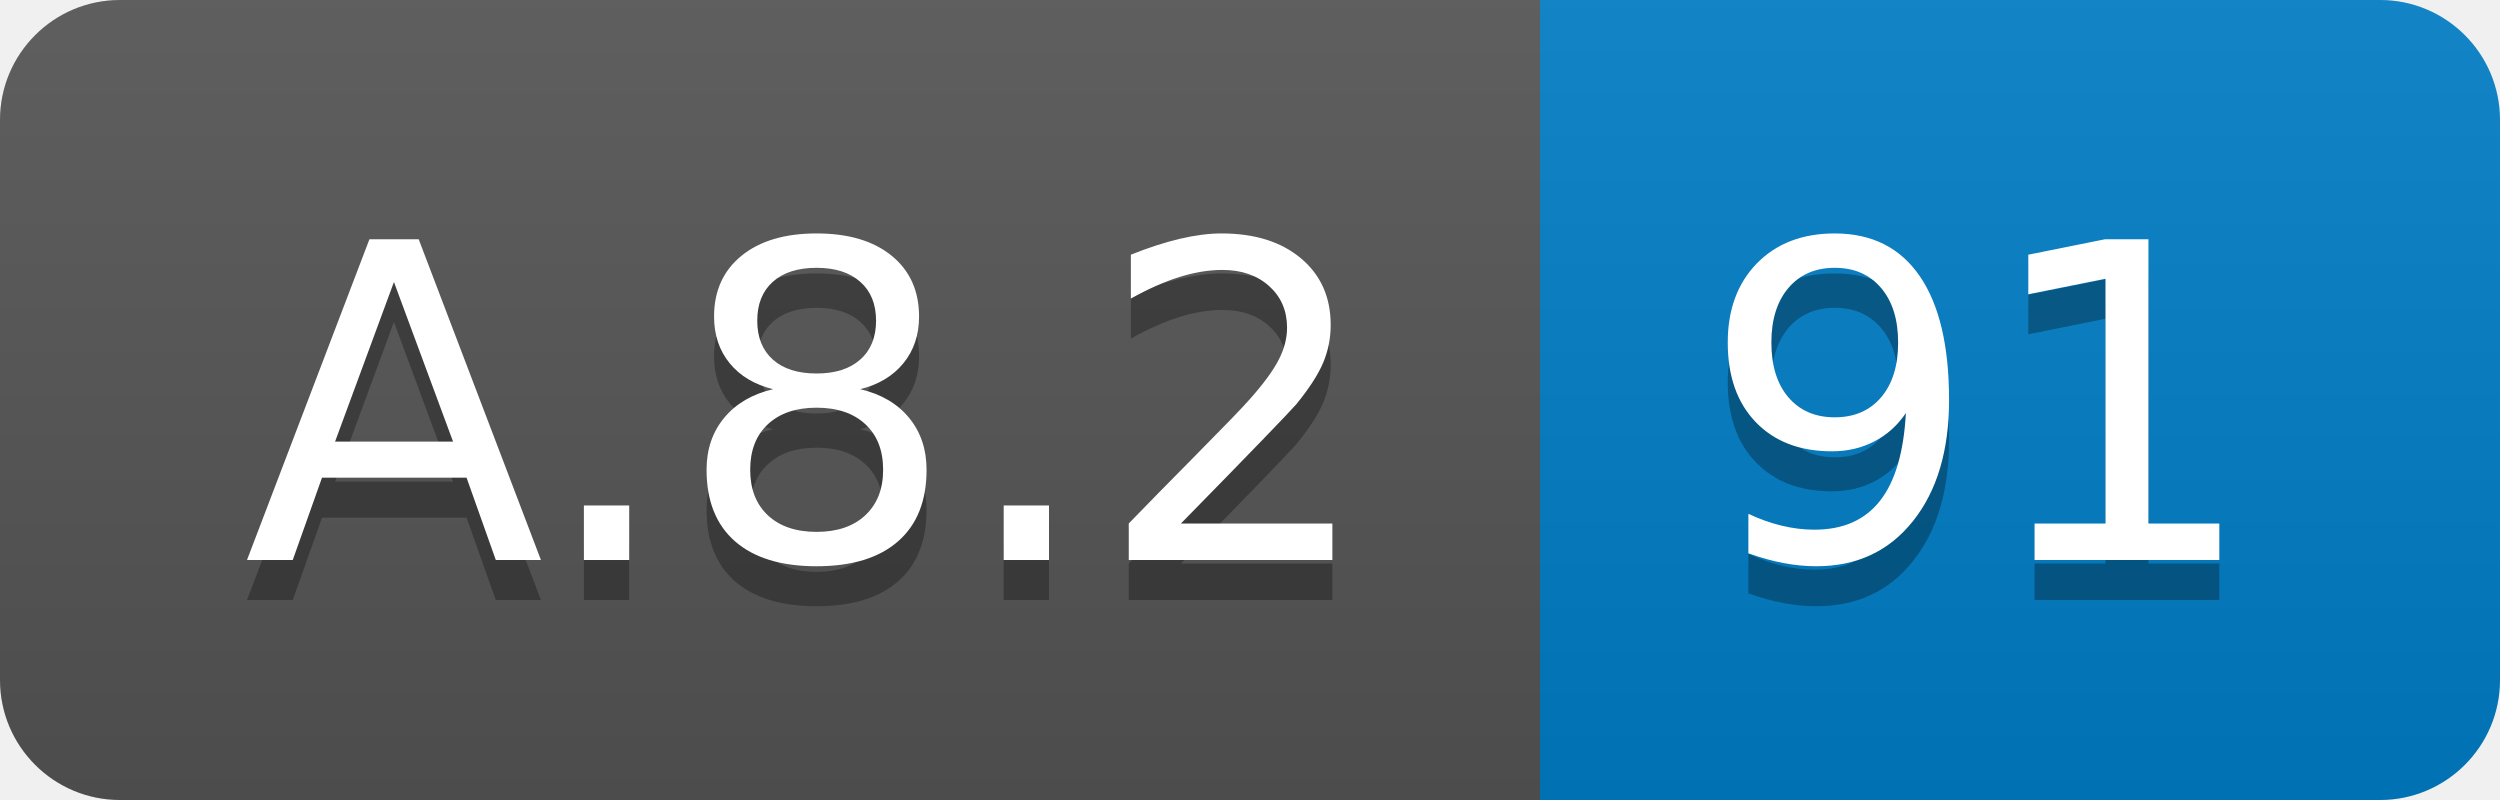
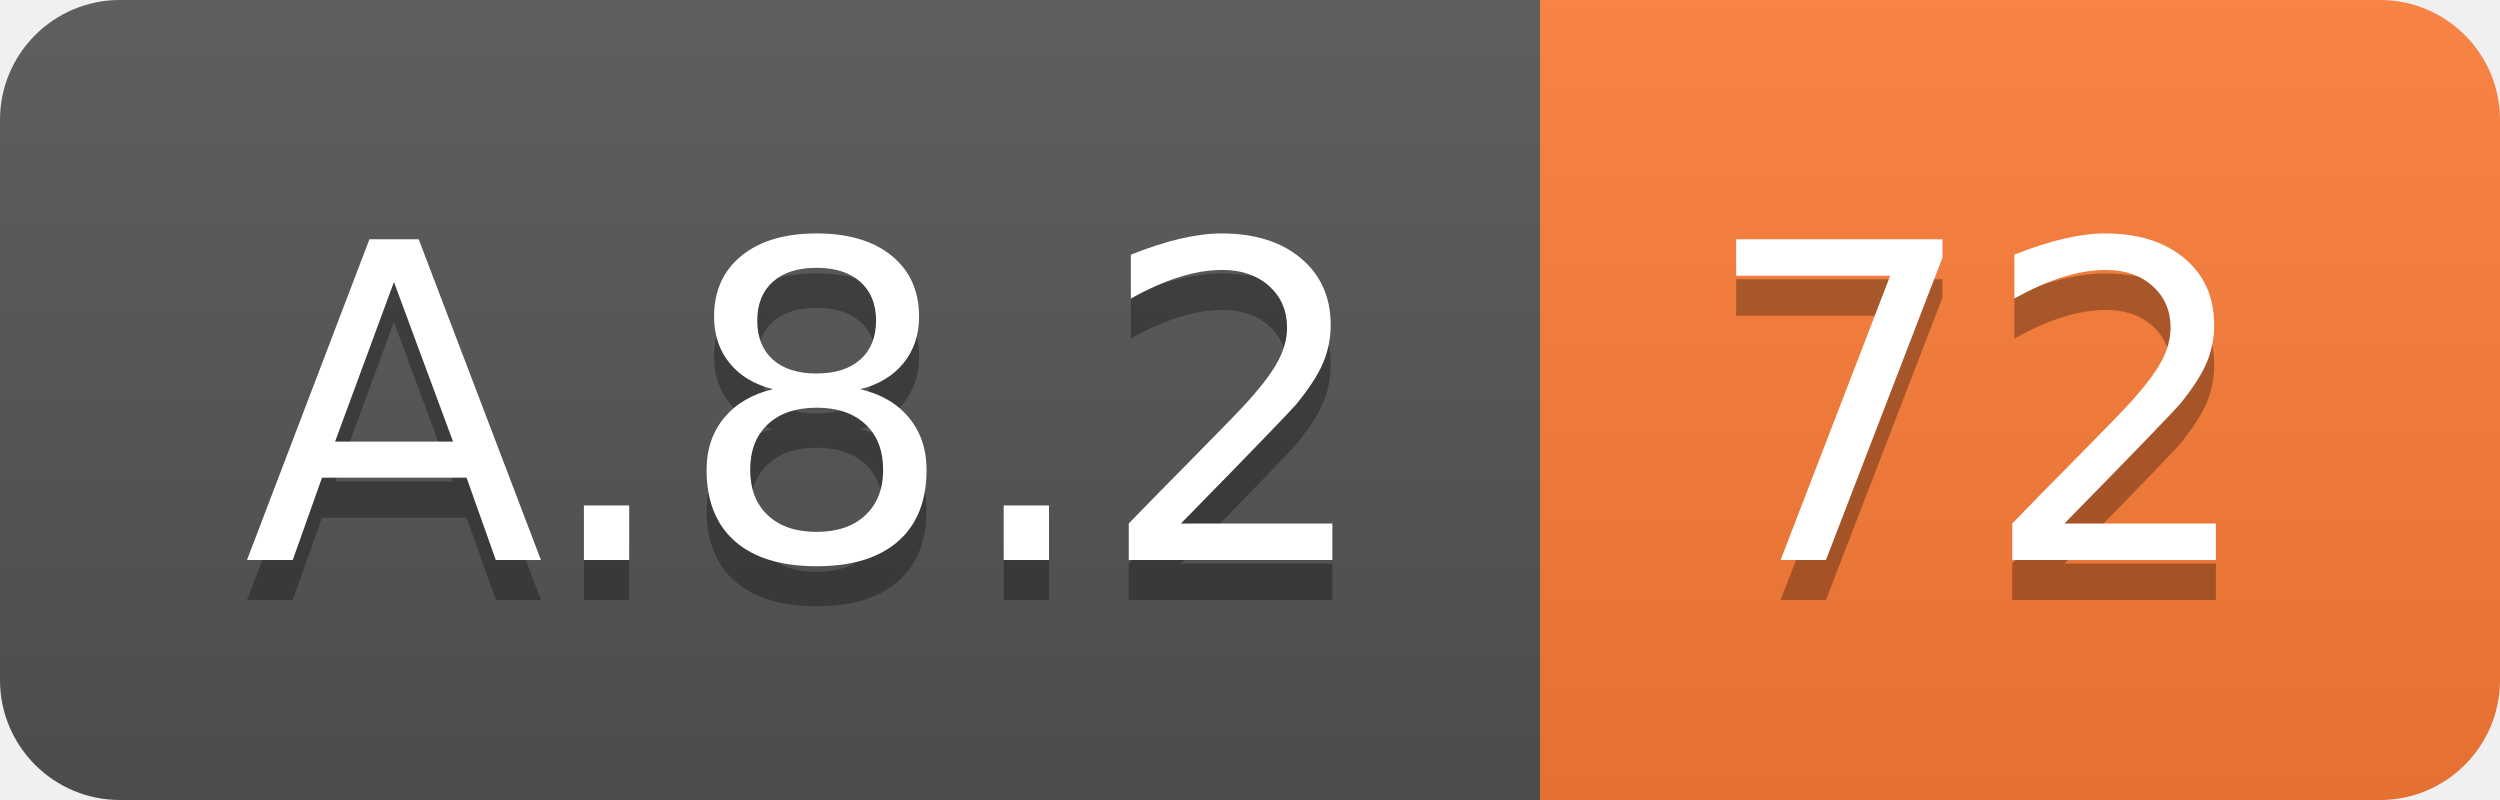
<svg xmlns="http://www.w3.org/2000/svg" width="62.5" height="20">
  <linearGradient id="smooth" x2="0" y2="100%">
    <stop offset="0" stop-color="#bbb" stop-opacity=".1" />
    <stop offset="1" stop-opacity=".1" />
  </linearGradient>
  <clipPath id="round">
    <rect width="62.5" height="20" rx="3" fill="#fff" />
  </clipPath>
  <g clip-path="url(#round)">
    <rect width="38.5" height="20" fill="#555" />
-     <rect x="38.5" width="24.0" height="20" fill="#007ec6" />
+     <rect x="38.5" width="24.0" height="20" fill="#fe7d37" />
    <rect width="62.5" height="20" fill="url(#smooth)" />
  </g>
  <g fill="#fff" text-anchor="middle" font-family="DejaVu Sans,Verdana,Geneva,sans-serif" font-size="110">
    <text x="202.5" y="150" fill="#010101" fill-opacity=".3" transform="scale(0.1)" textLength="285.0" lengthAdjust="spacing">A.8.2</text>
    <text x="202.5" y="140" transform="scale(0.1)" textLength="285.0" lengthAdjust="spacing">A.8.2</text>
-     <text x="495.0" y="150" fill="#010101" fill-opacity=".3" transform="scale(0.1)" textLength="140.0" lengthAdjust="spacing">91</text>
-     <text x="495.0" y="140" transform="scale(0.1)" textLength="140.0" lengthAdjust="spacing">91</text>
+     <text x="495.0" y="150" fill="#010101" fill-opacity=".3" transform="scale(0.1)" textLength="140.0" lengthAdjust="spacing">72</text>
+     <text x="495.0" y="140" transform="scale(0.1)" textLength="140.0" lengthAdjust="spacing">72</text>
  </g>
</svg>
